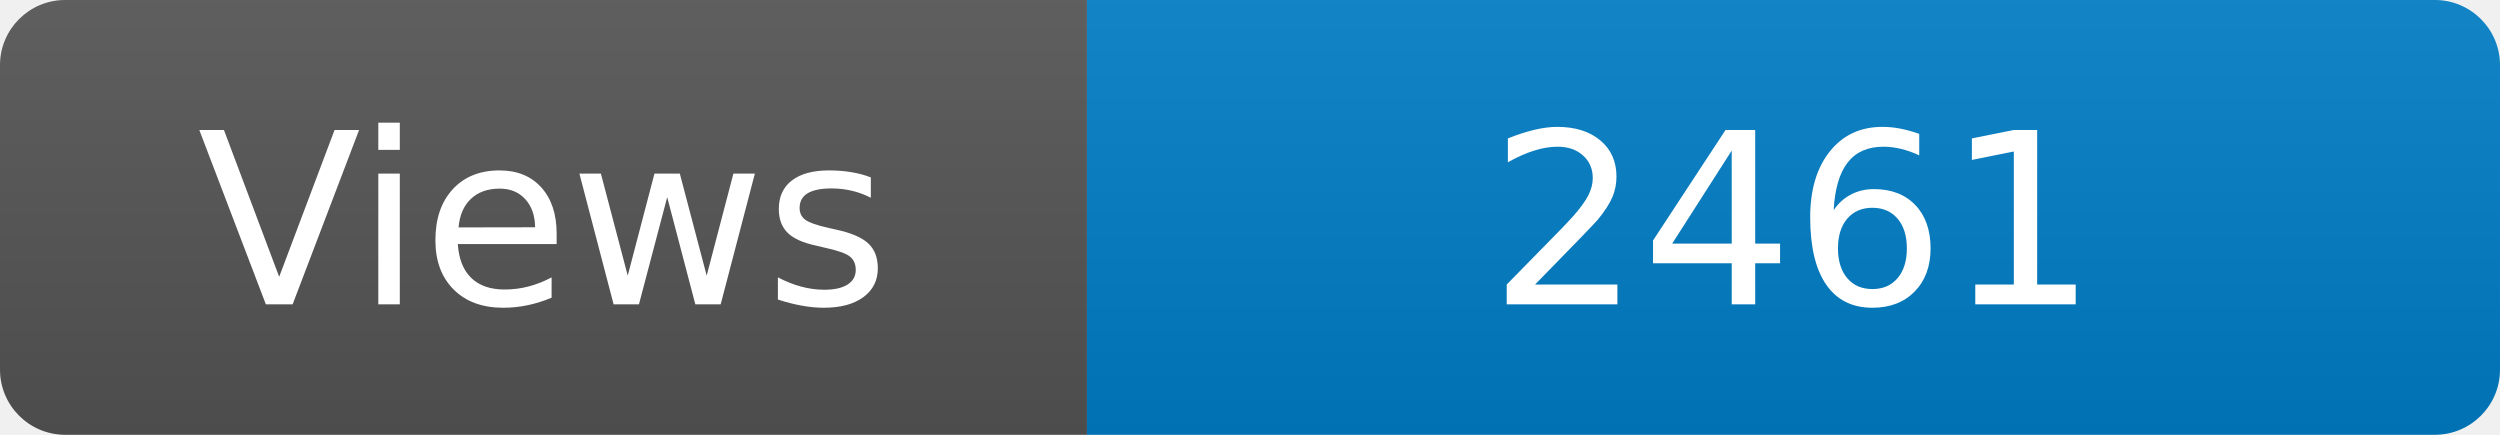
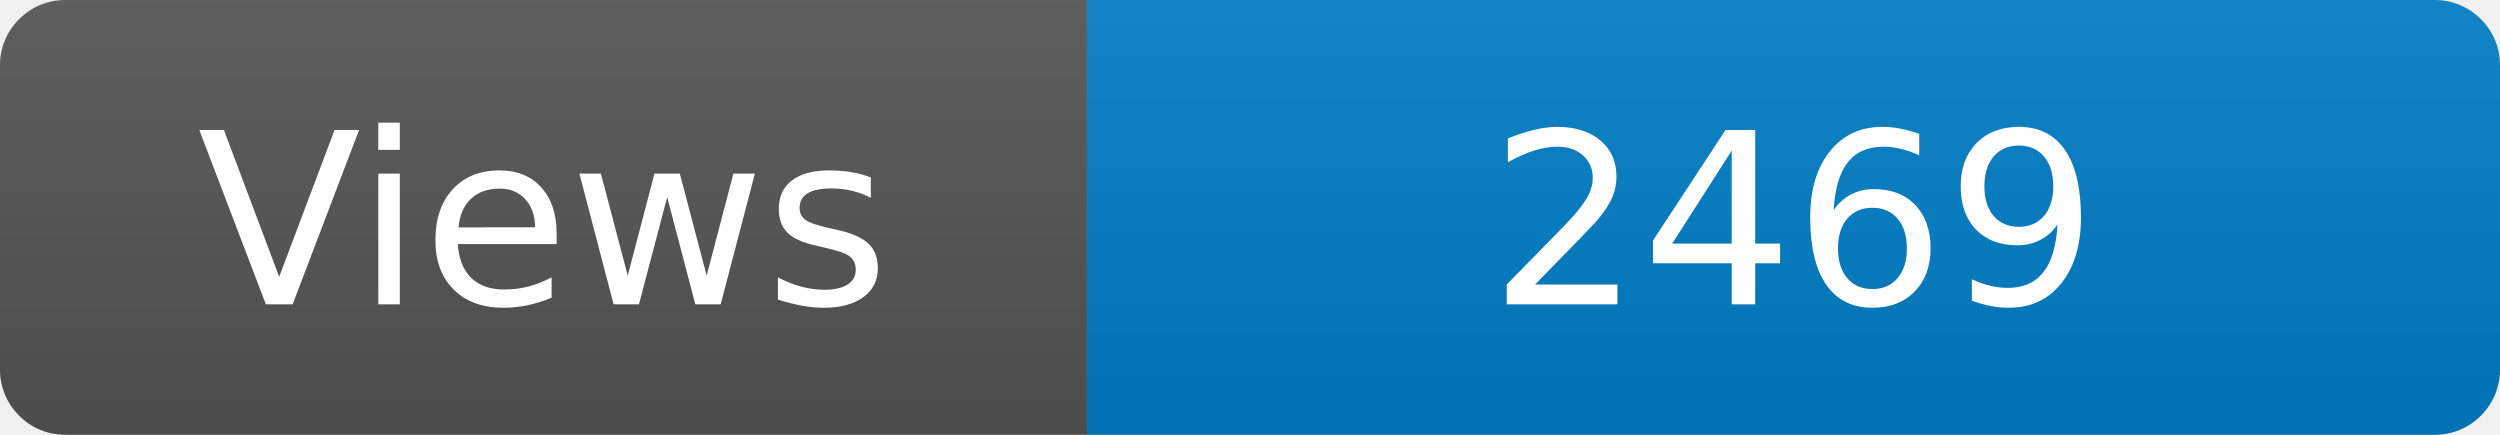
<svg xmlns="http://www.w3.org/2000/svg" width="115" height="20" role="img" aria-label="Maintained?: yes">
  <linearGradient id="s" x2="0" y2="100%">
    <stop offset="0" stop-color="#bbb" stop-opacity=".1" />
    <stop offset="1" stop-opacity=".1" />
  </linearGradient>
  <clipPath id="r">
    <rect width="115" height="20" rx="3" fill="#fff" />
  </clipPath>
  <g clip-path="url(#r)">
    <rect width="50" height="20" fill="#555" />
    <rect x="50" width="160" height="20" fill="#007ec6" />
    <rect width="115" height="20" fill="url(#s)" />
  </g>
  <g fill="#fff" text-anchor="middle" font-family="Verdana,Geneva,DejaVu Sans,sans-serif" font-size="110">
    <text x="250" y="140" transform="scale(.1)" fill="#fff">Views</text>
-     <text x="825" y="140" transform="scale(.1)" fill="#fff">2461</text>
+     <text x="825" y="140" transform="scale(.1)" fill="#fff">2469</text>
  </g>
</svg>
